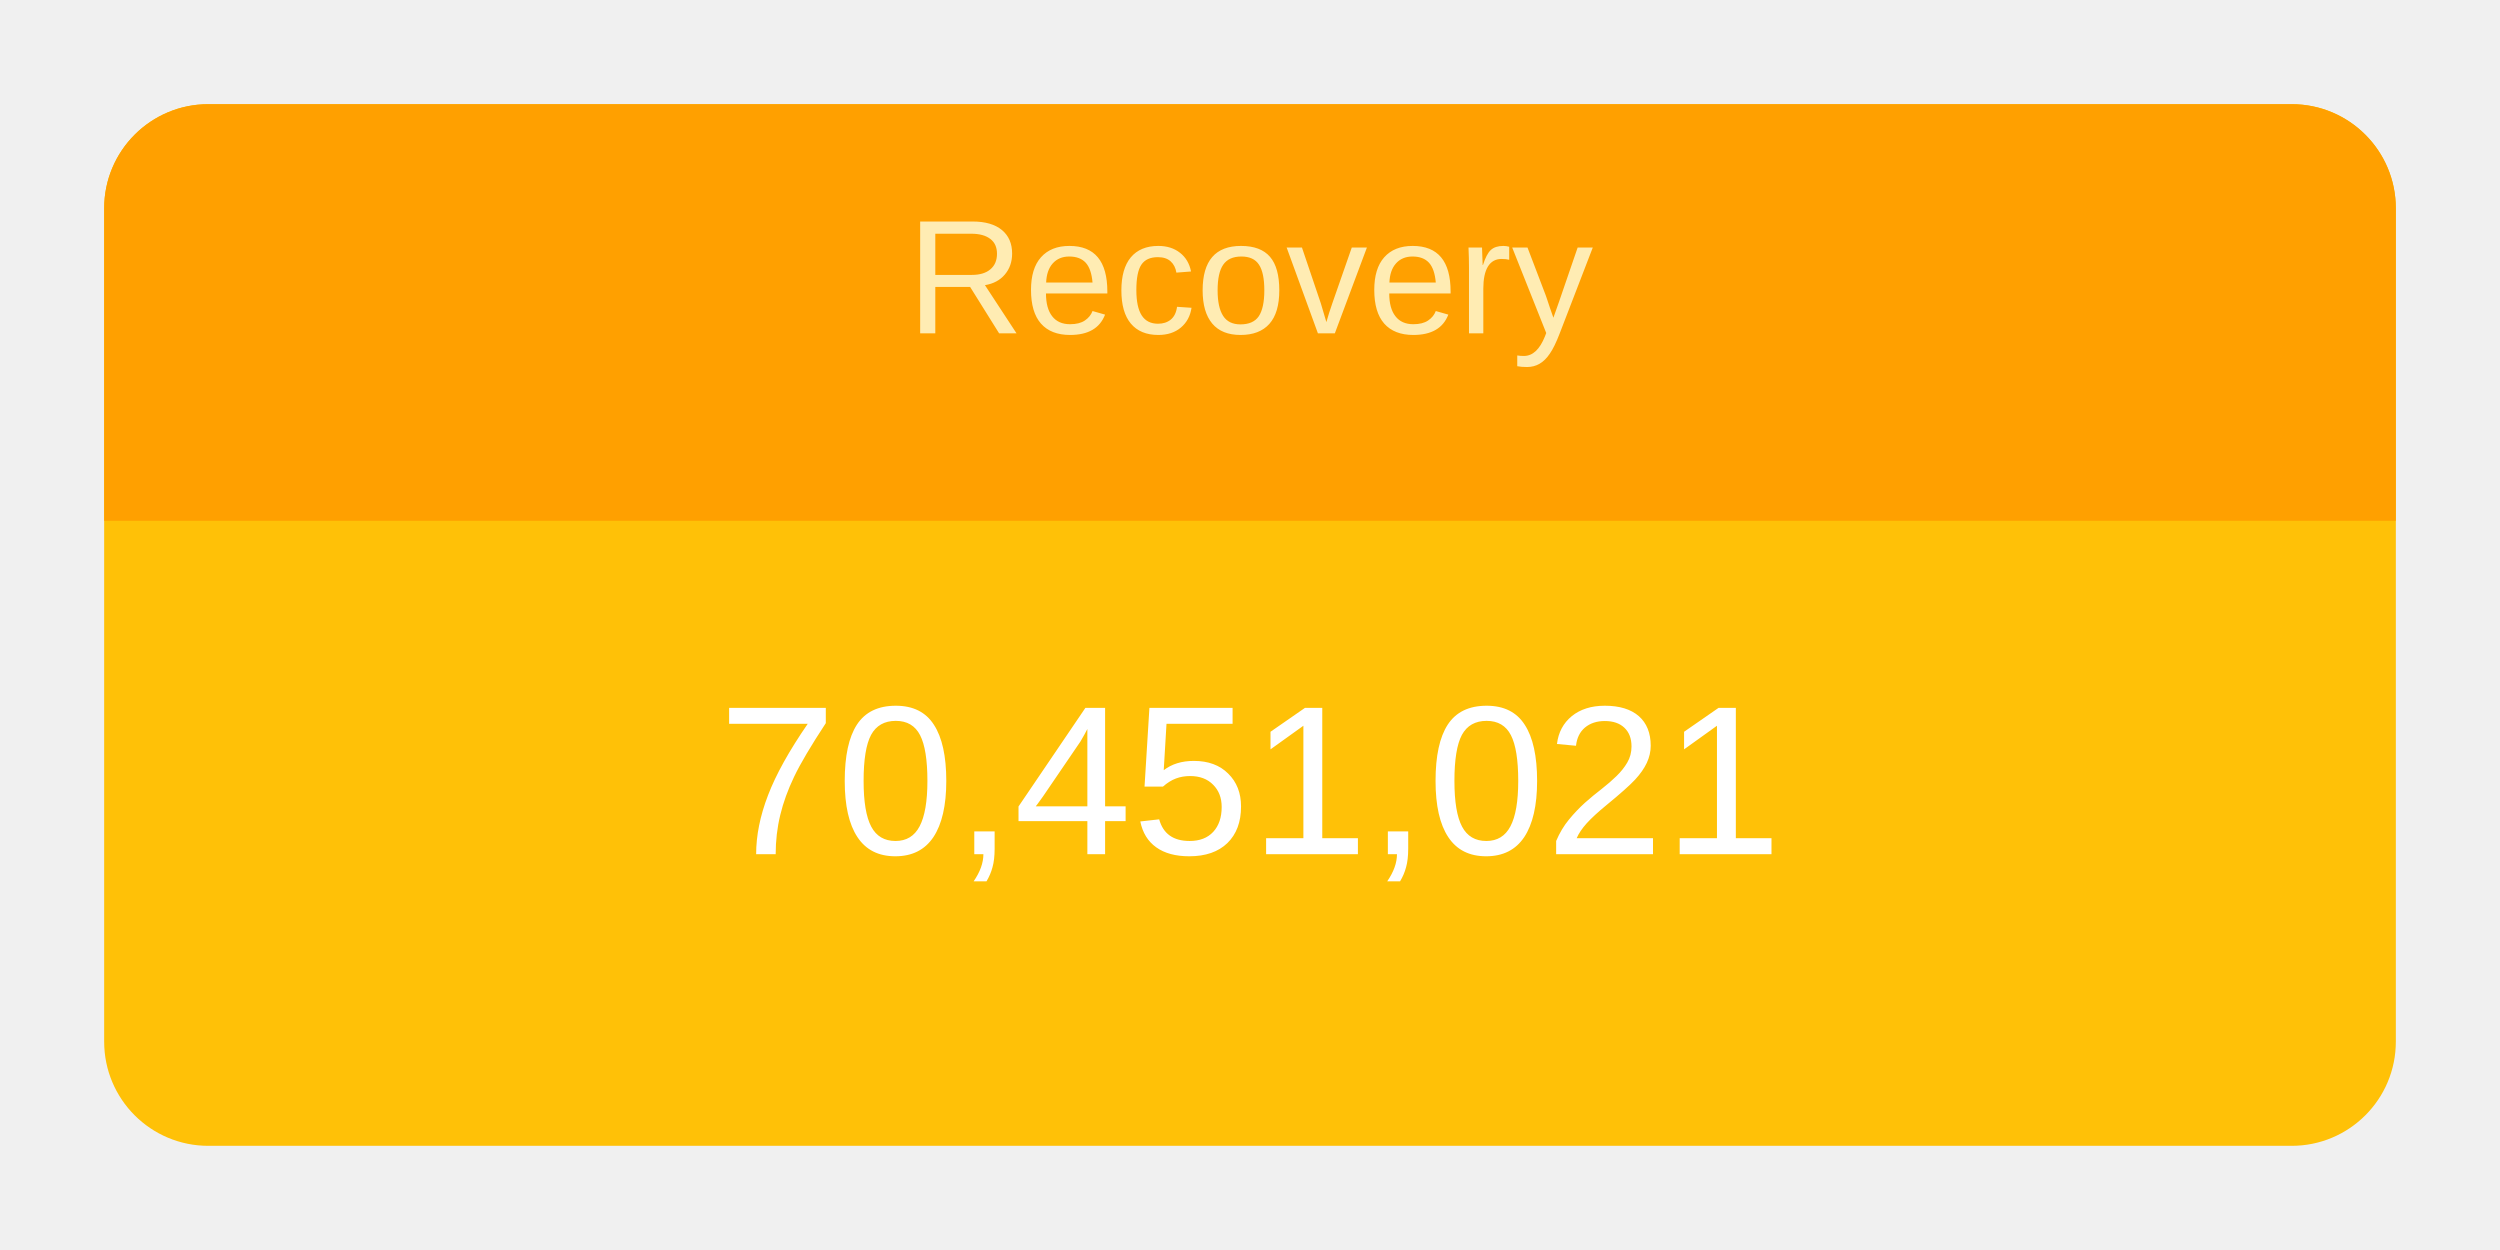
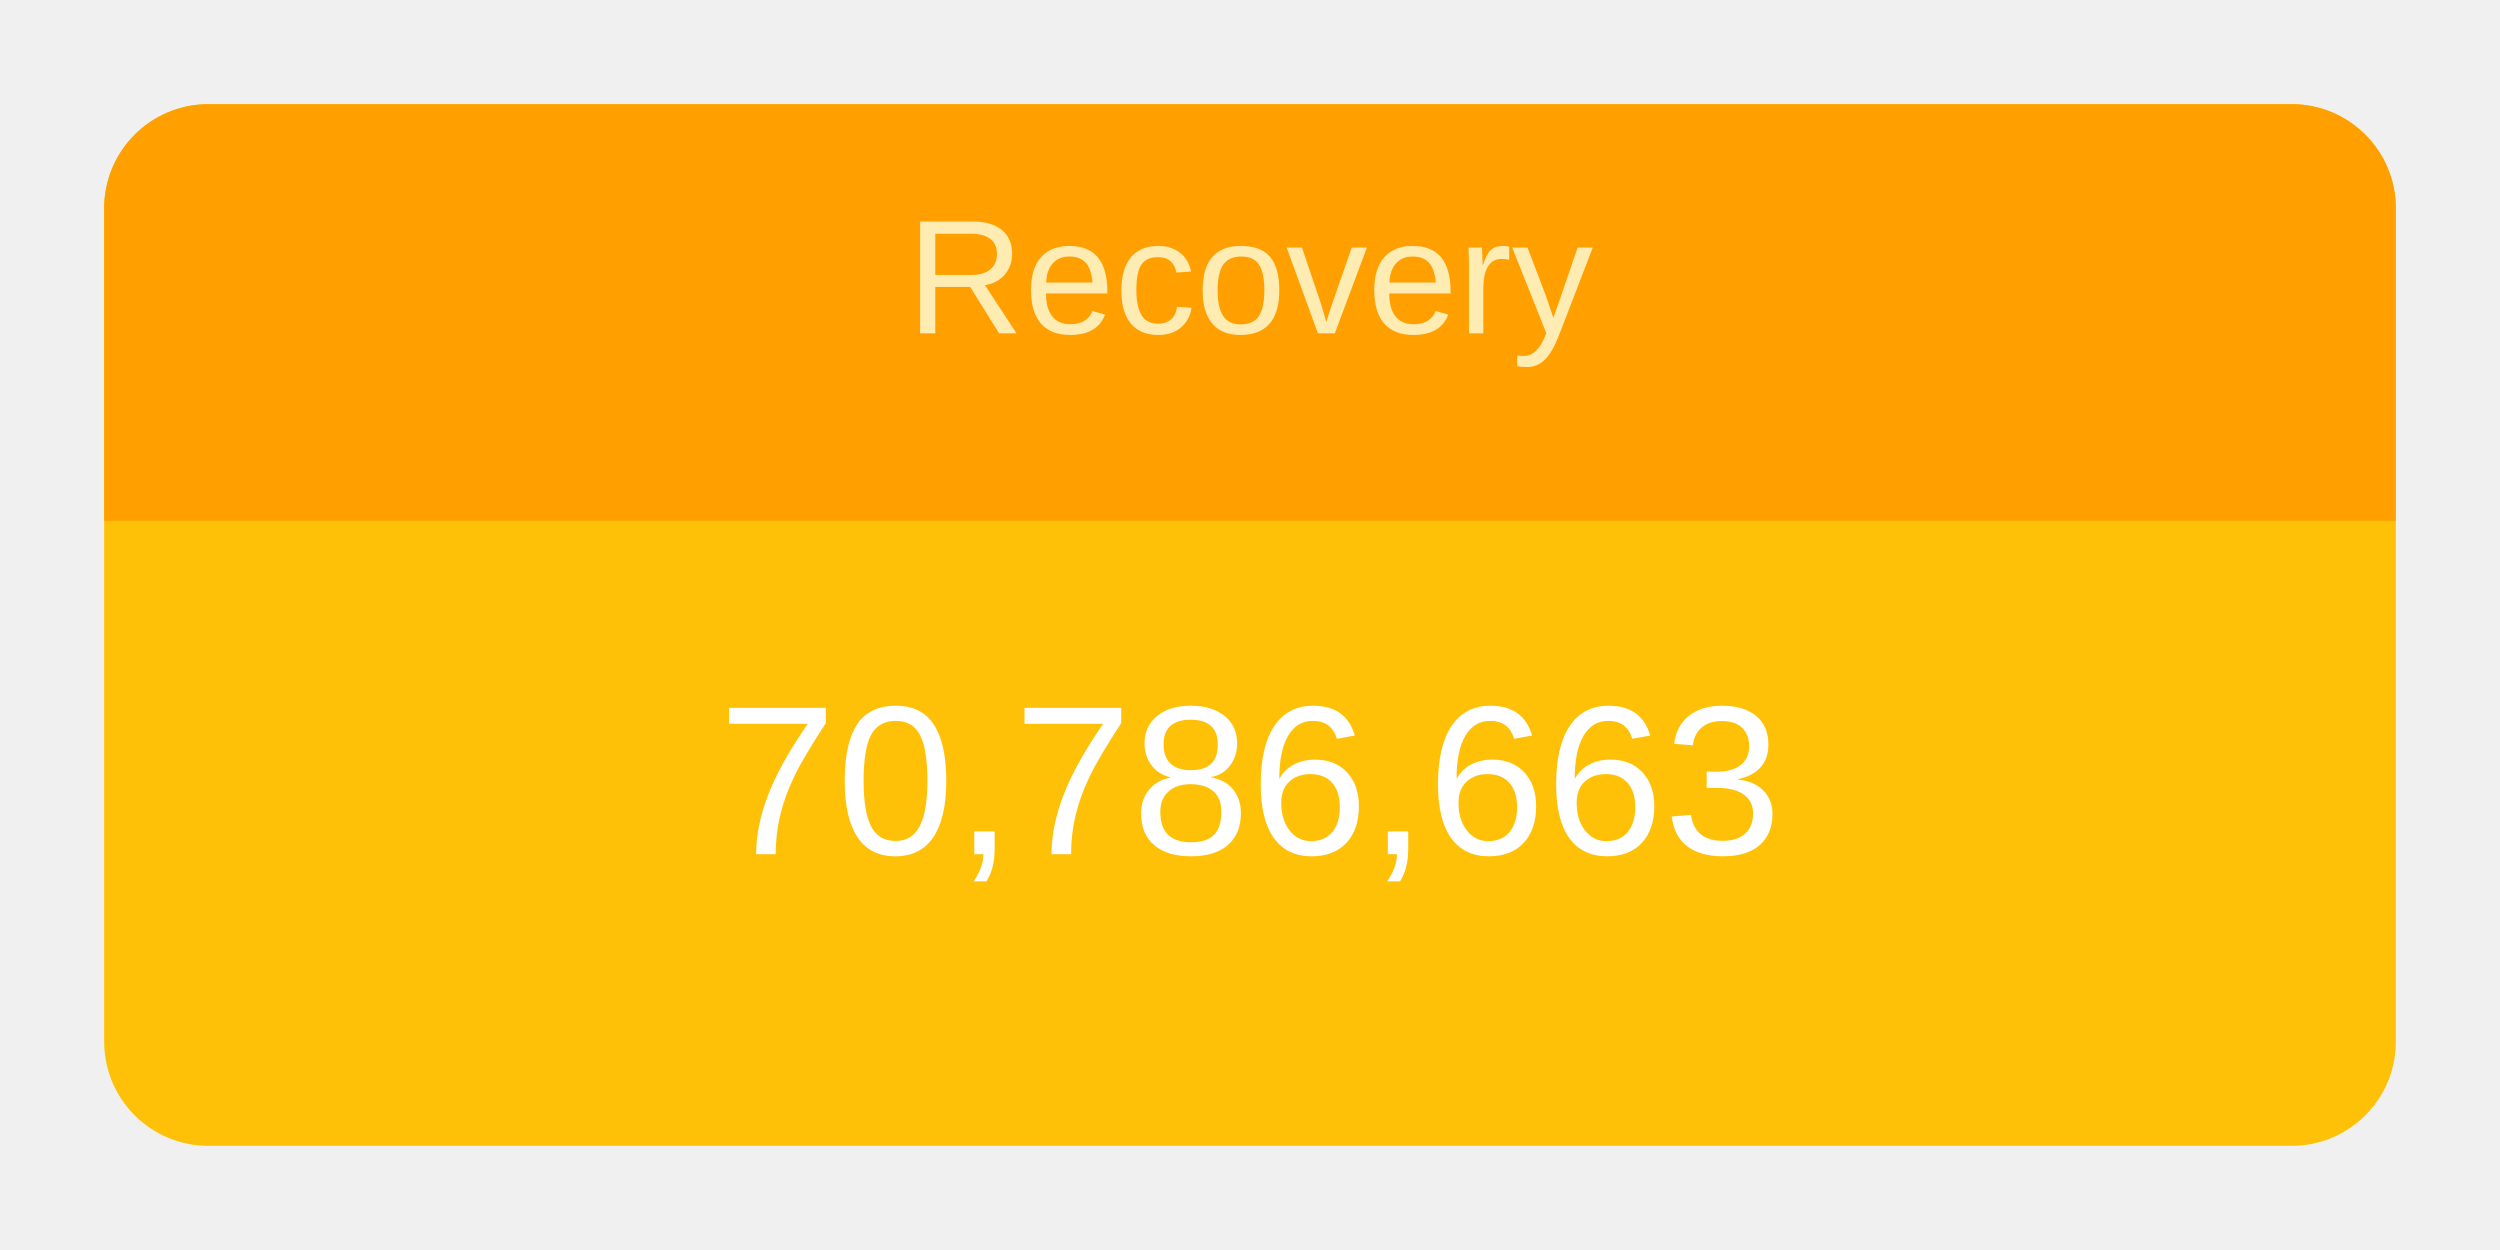
<svg xmlns="http://www.w3.org/2000/svg" height="120" viewBox="" width="240">
  <g transform="translate(10,10)">
    <rect rx="10" ry="10" width="220" height="100" style="fill: #ffc107; stroke-width: 5;" />
    <svg width="220" height="100">
      <text x="50%" y="72%" alignment-baseline="middle" text-anchor="middle" fill="white" font-size="1.7em" font-family="Arial, Helvetica, sans-serif">
-         70,451,021
+         70,786,663
      </text>
    </svg>
    <path fill="#FFA000" d=" M 210 0              a 10 10 0 0 1 10 10              v 30             h-220             v-30             a 10 10 0 0 1 10 -10" />
    <svg width="220" height="40">
      <text x="50%" y="55%" alignment-baseline="middle" text-anchor="middle" fill="#FFECB3" font-size="1.3em" font-family="Arial, Helvetica, sans-serif">
        Recovery
      </text>
    </svg>
  </g>
</svg>
